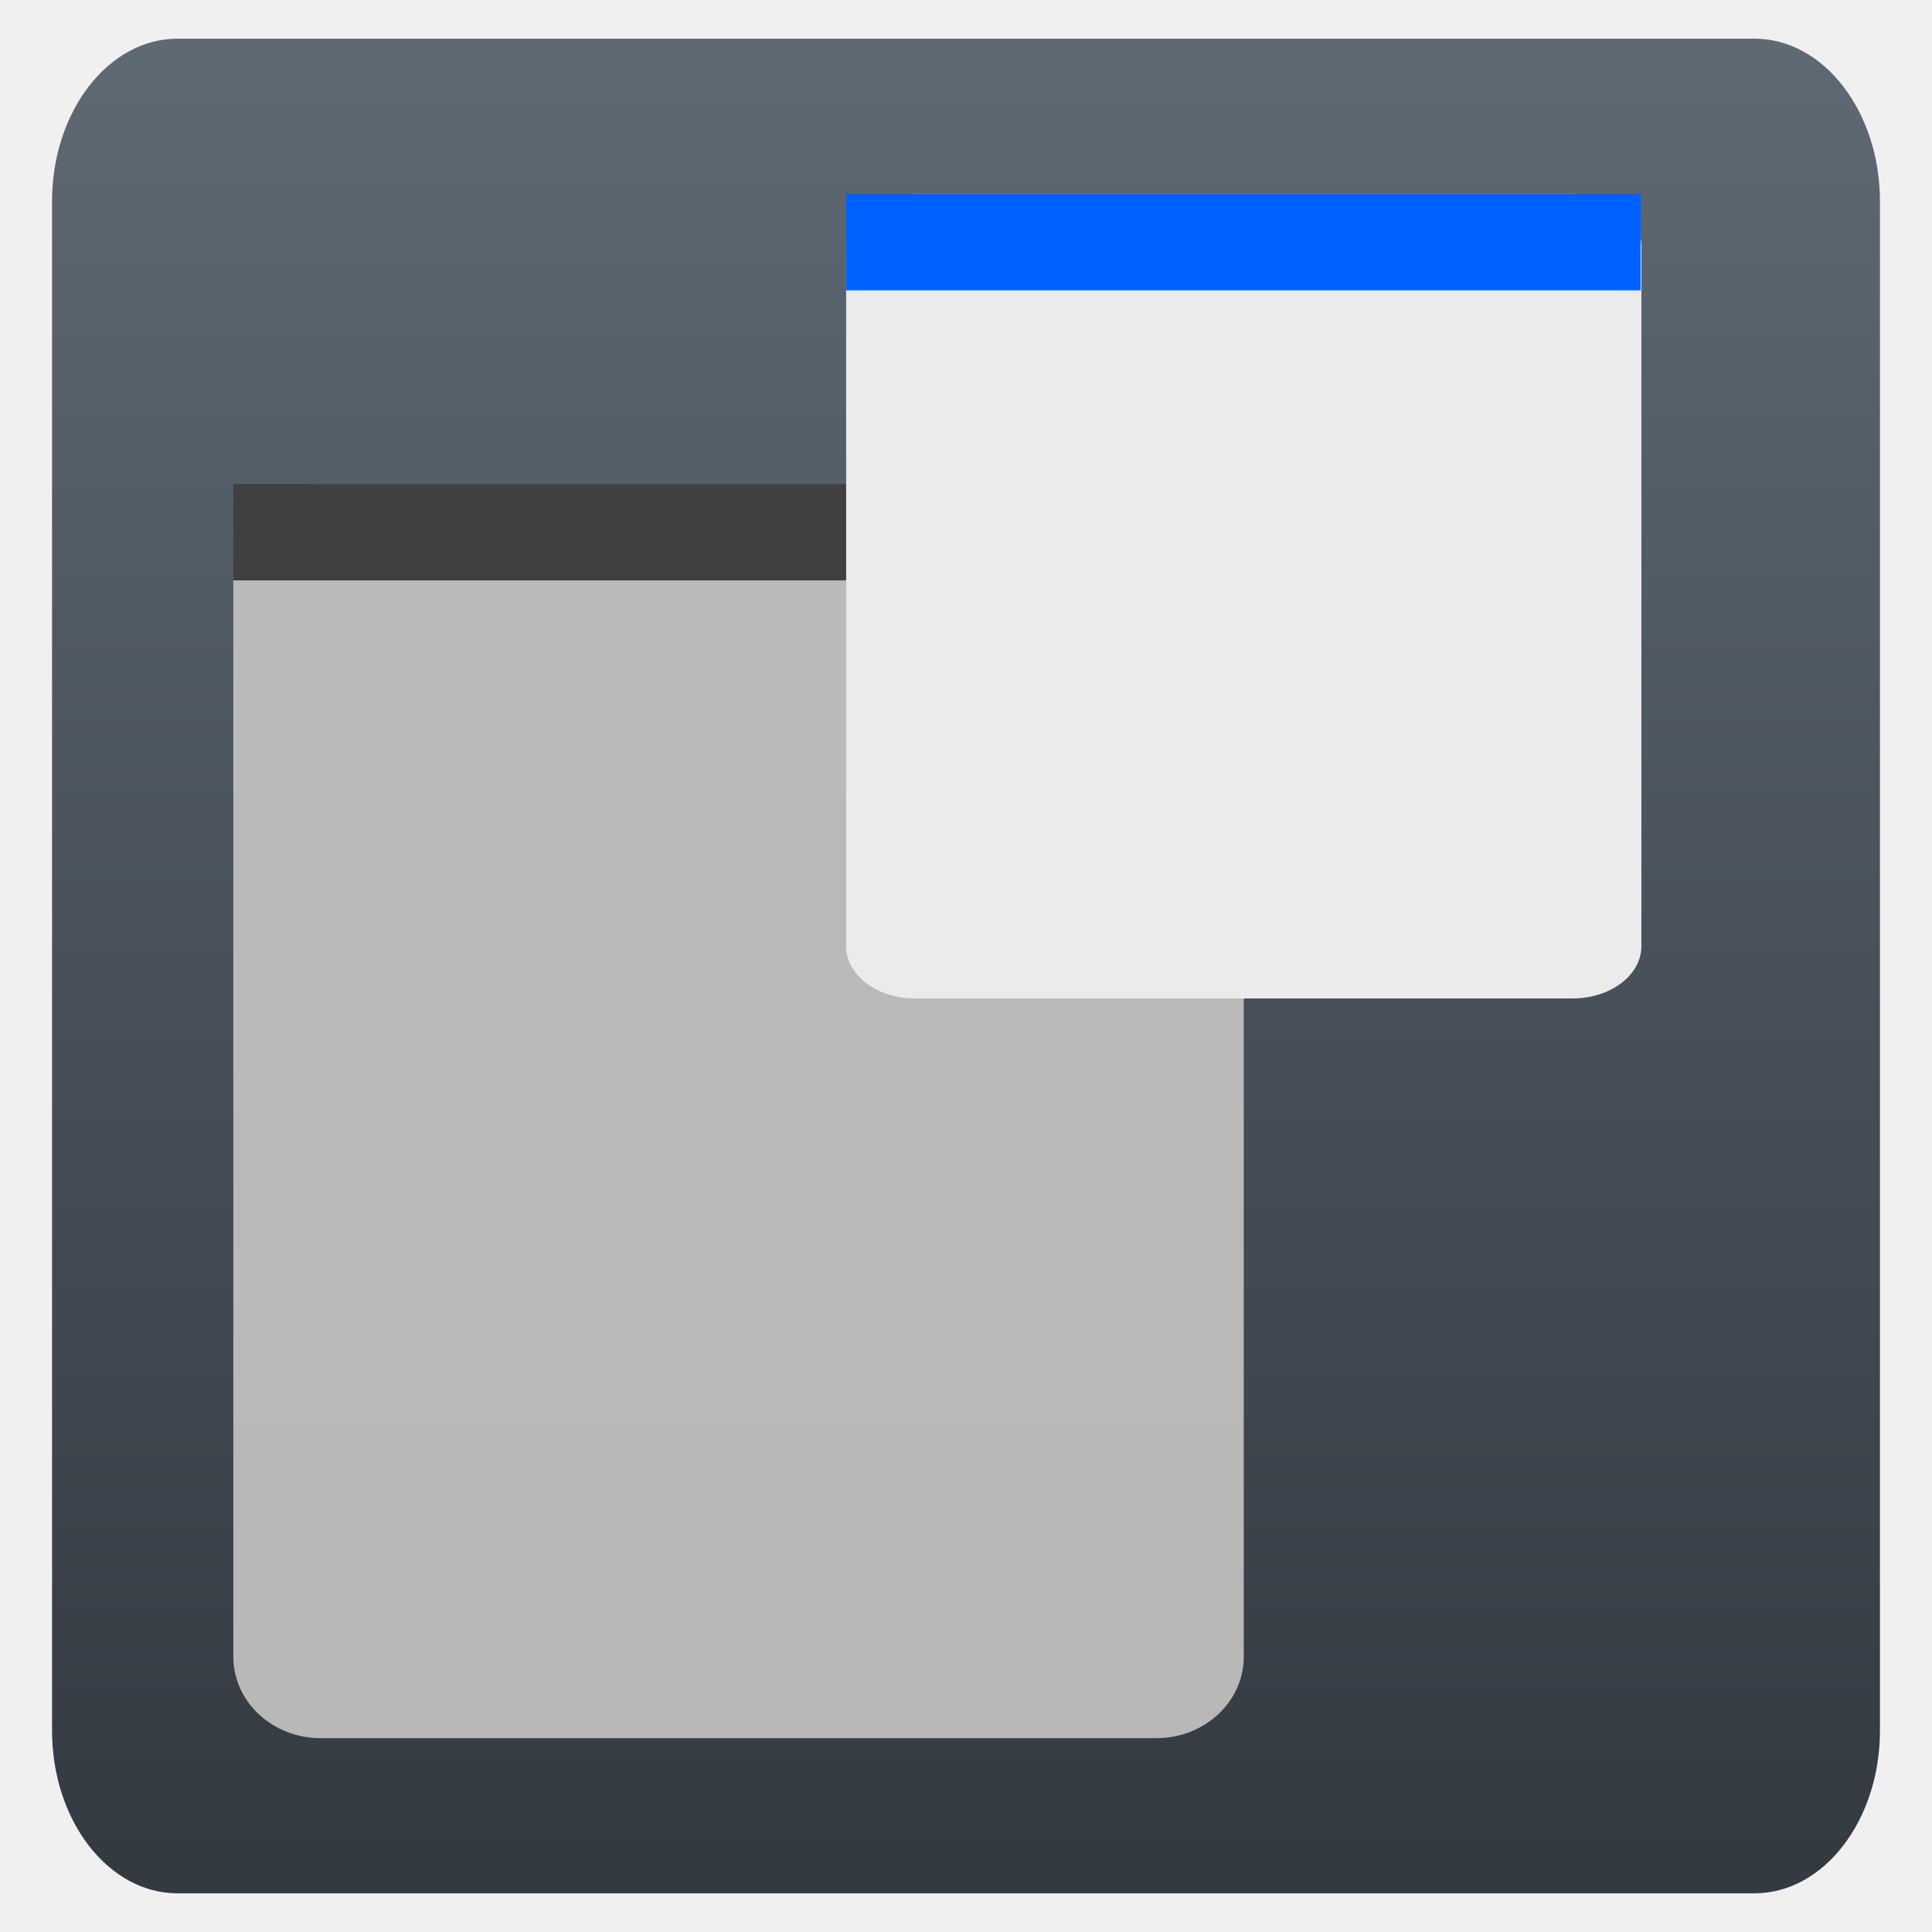
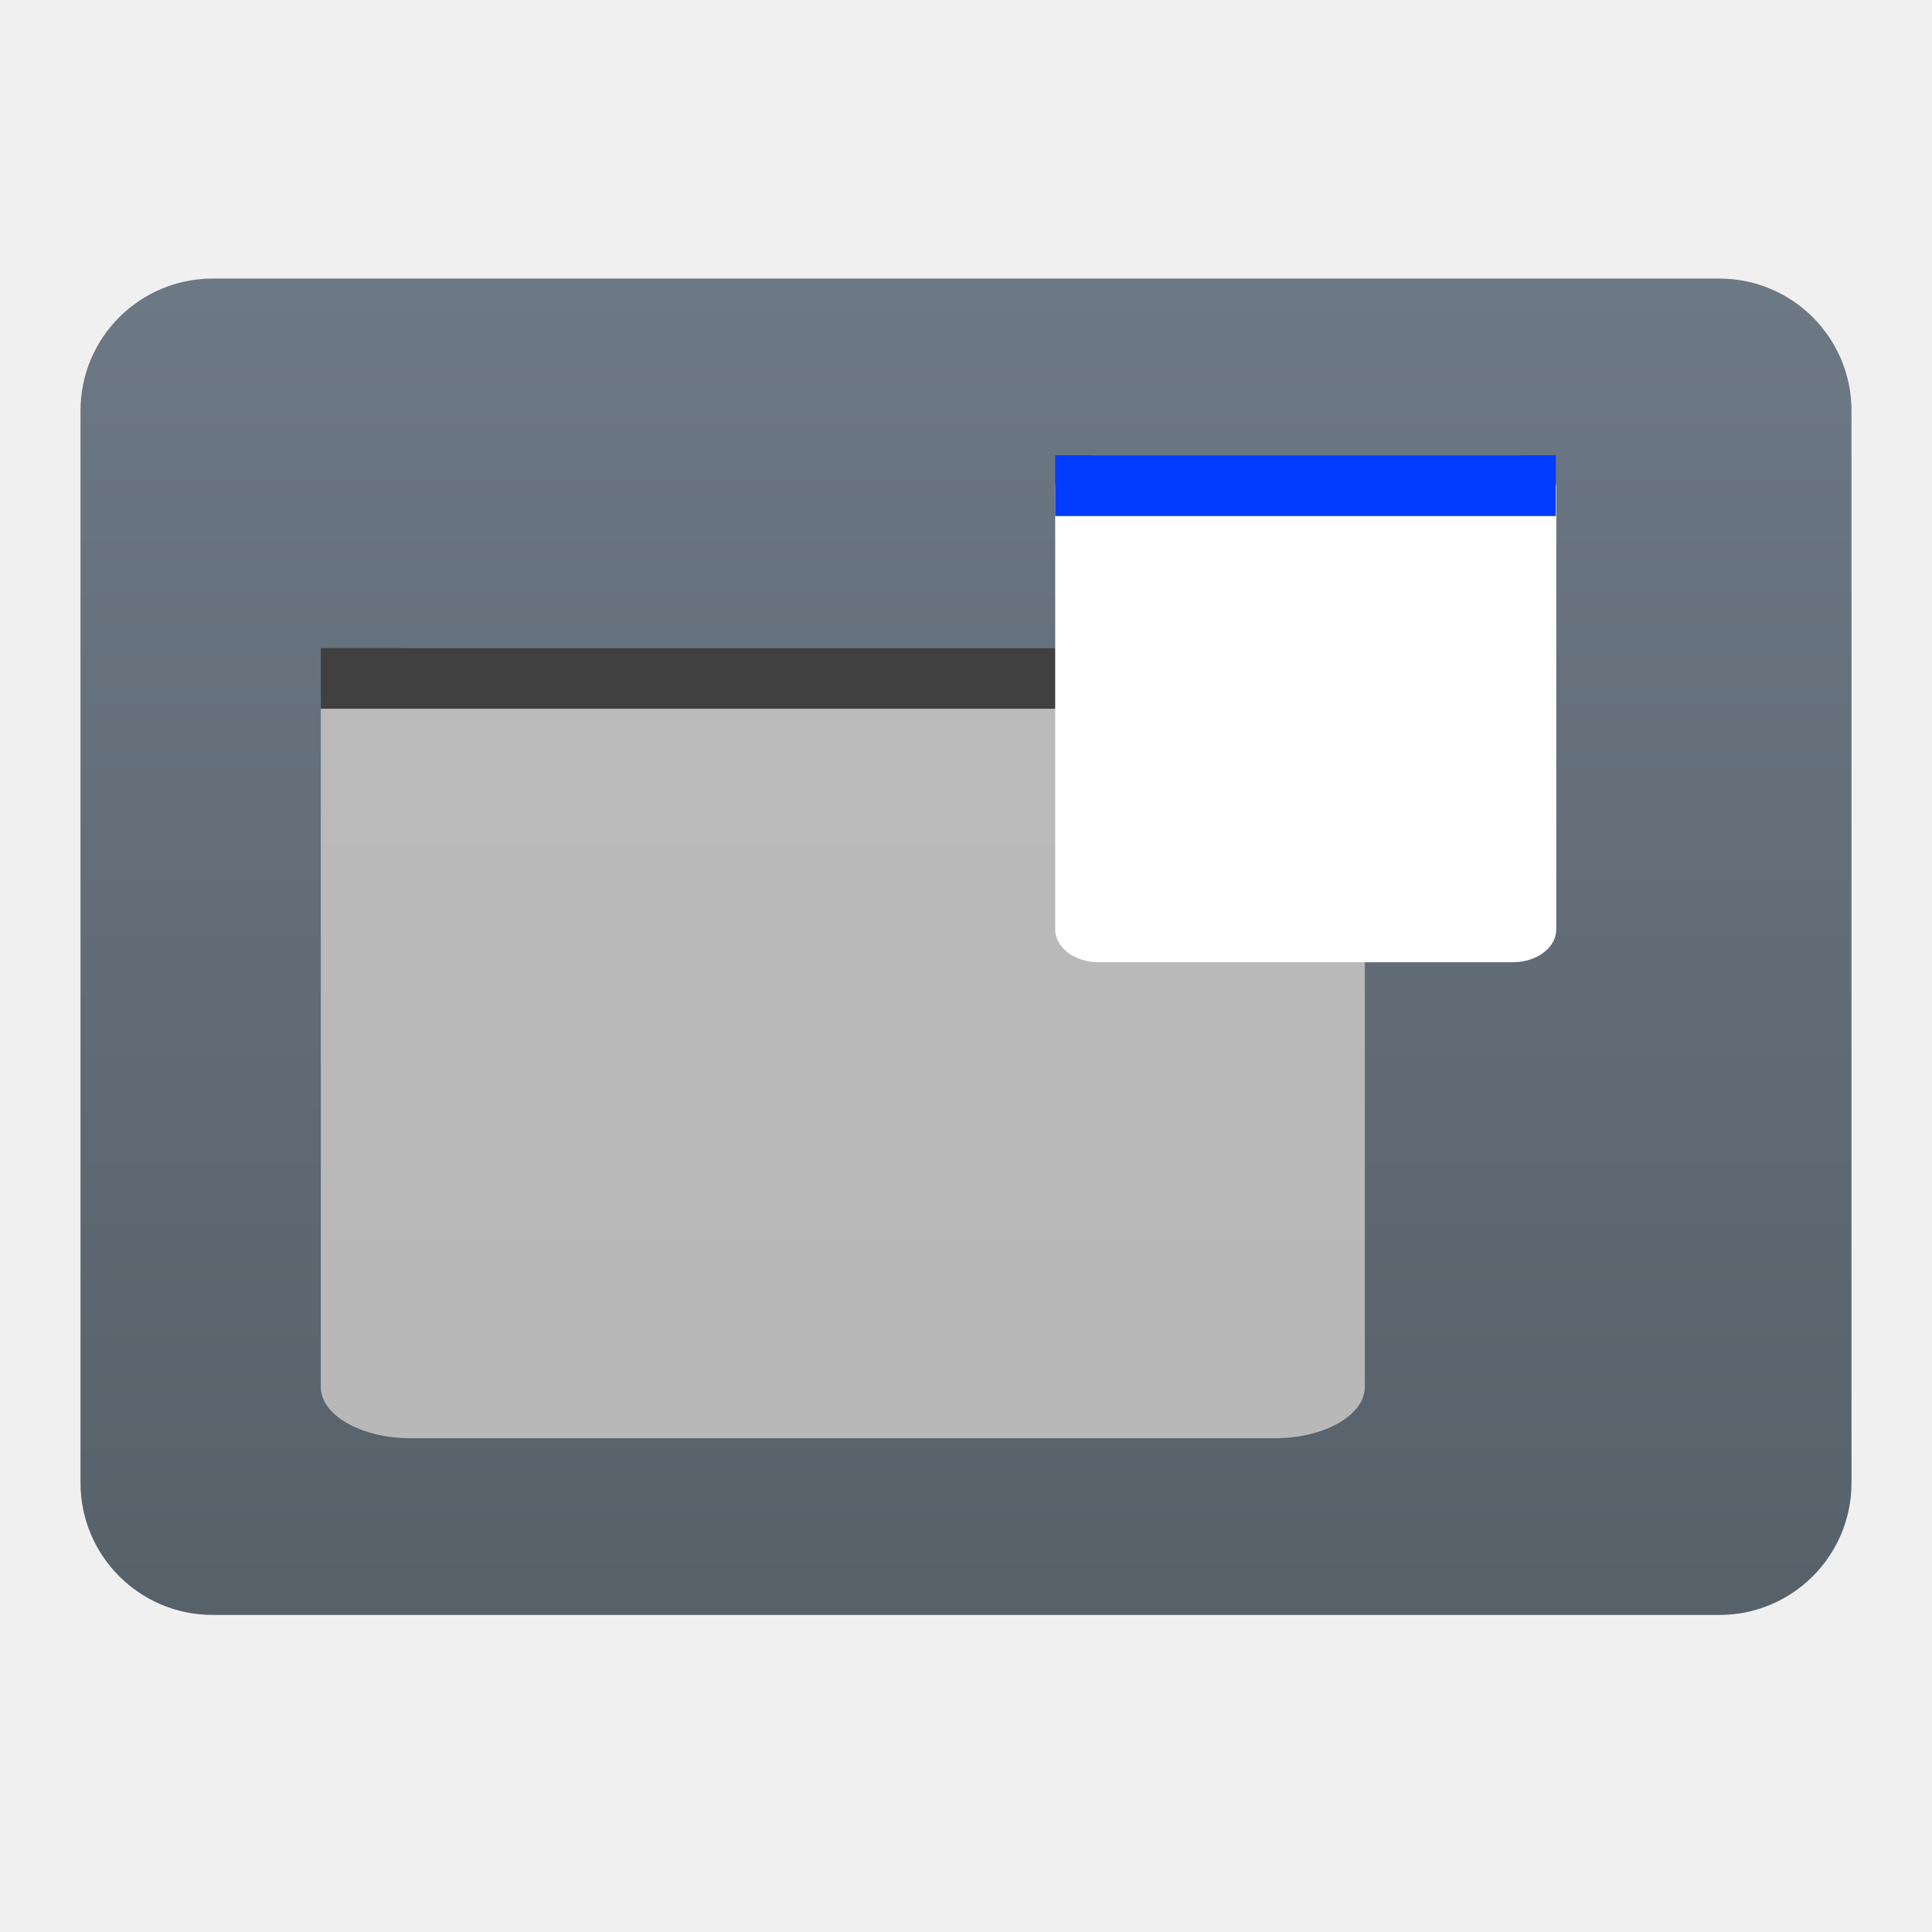
<svg xmlns="http://www.w3.org/2000/svg" style="clip-rule:evenodd;fill-rule:evenodd;stroke-linejoin:round;stroke-miterlimit:2" version="1.1" viewBox="0 0 48 48">
-   <path d="m46.707 5.004c0-2.231-1.397-4.043-3.117-4.043h-39.18c-1.72 0-3.117 1.812-3.117 4.043v37.992c0 2.231 1.397 4.043 3.117 4.043h39.18c1.72 0 3.117-1.812 3.117-4.043v-37.992z" style="fill:url(#_Linear1)" />
-   <path d="m30.901 14.043c0-1.115-0.972-2.021-2.169-2.021h-20.767c-1.197 0-2.168 0.906-2.168 2.021v27.12c0 1.115 0.971 2.021 2.168 2.021h20.767c1.197 0 2.169-0.906 2.169-2.021v-27.12z" style="fill:url(#_Linear2)" />
-   <rect x="5.797" y="12.022" width="24.917" height="2.397" style="fill:#404040" />
-   <path d="m40.78 6.113c0-0.716-0.765-1.297-1.707-1.297h-16.345c-0.941 0-1.706 0.581-1.706 1.297v17.397c0 0.715 0.765 1.296 1.706 1.296h16.345c0.942 0 1.707-0.581 1.707-1.296v-17.397z" style="fill:#ebebeb" />
-   <rect x="21.022" y="4.816" width="19.739" height="2.397" style="fill:#0061ff" />
+   <path d="m46 10.204c0-1.813-1.47-3.283-3.283-3.283h-37.434c-1.813 0-3.283 1.47-3.283 3.283v26.636c0 1.813 1.47 3.283 3.283 3.283h37.434c1.813 0 3.283-1.47 3.283-3.283v-26.636z" style="fill:url(#_Linear1)" />
+   <path d="m33.908 17.372c0-0.703-1.005-1.274-2.241-1.274h-21.457c-1.237 0-2.24 0.571-2.24 1.274v17.088c0 0.702 1.003 1.273 2.24 1.273h21.457c1.236 0 2.241-0.571 2.241-1.273v-17.088z" style="fill:url(#_Linear2)" />
+   <rect x="7.97" y="16.098" width="25.744" height="1.51" style="fill:#404040" />
+   <path d="m38.665 12.128c0-0.451-0.482-0.817-1.076-0.817h-10.299c-0.592 0-1.074 0.366-1.074 0.817v10.962c0 0.45 0.482 0.816 1.074 0.816h10.299c0.594 0 1.076-0.366 1.076-0.816v-10.962z" style="fill:#fff" />
+   <rect x="26.216" y="11.311" width="12.437" height="1.51" style="fill:#003bff" />
  <defs>
-     <linearGradient id="_Linear1" x2="1" gradientTransform="matrix(2.77729e-15,-45.3566,45.3566,2.77729e-15,67.5877,46.3181)" gradientUnits="userSpaceOnUse">
-       <stop style="stop-color:#333a42" offset="0" />
-       <stop style="stop-color:#5e6974" offset="1" />
+     <linearGradient id="_Linear1" x2="1" gradientTransform="matrix(2.09279e-15,-34.1778,34.1778,2.09279e-15,261.545,41.099)" gradientUnits="userSpaceOnUse">
+       <stop style="stop-color:#566069" offset="0" />
+       <stop style="stop-color:#6c7884" offset="1" />
    </linearGradient>
-     <linearGradient id="_Linear2" x2="1" gradientTransform="matrix(1.90813e-15,-31.1622,31.1622,1.90813e-15,392.392,43.184)" gradientUnits="userSpaceOnUse">
+     <linearGradient id="_Linear2" x2="1" gradientTransform="matrix(1.97148e-15,-19.6352,32.1967,1.20231e-15,794.467,35.7333)" gradientUnits="userSpaceOnUse">
      <stop style="stop-color:#b8b8b8" offset="0" />
      <stop style="stop-color:#bababa" offset="1" />
    </linearGradient>
  </defs>
</svg>
